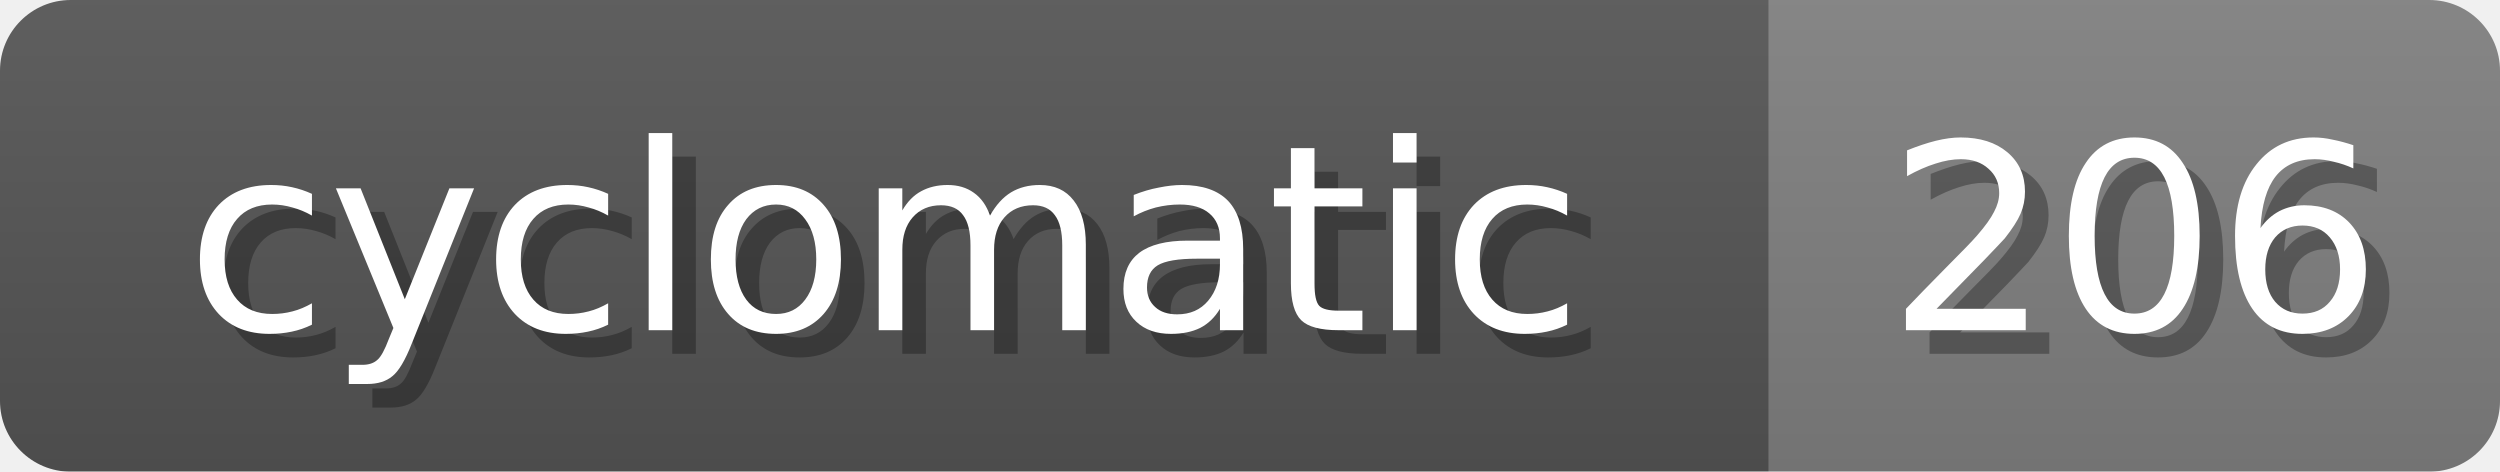
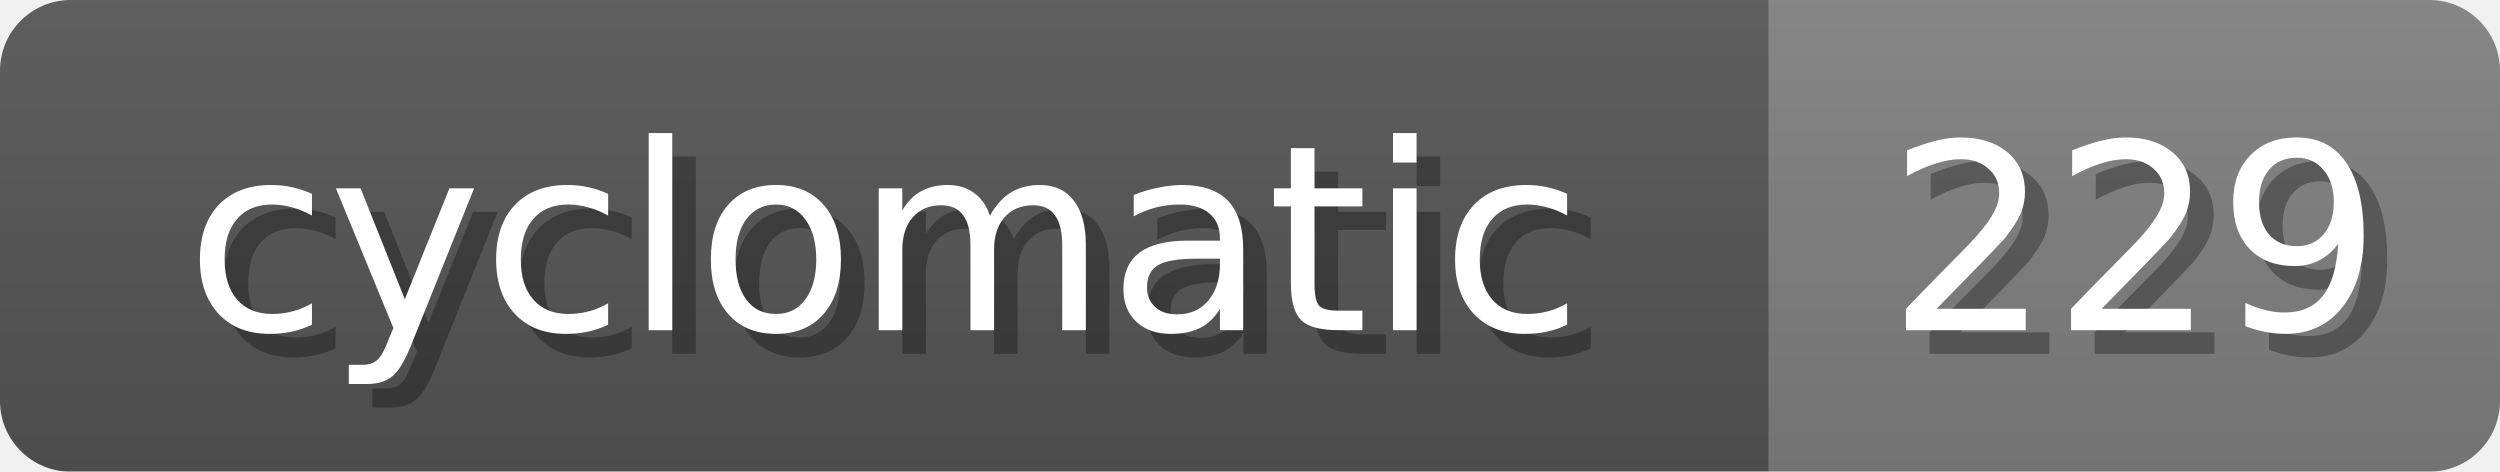
<svg xmlns="http://www.w3.org/2000/svg" width="106" height="20">
  <linearGradient id="b" x2="0" y2="100%">
    <stop offset="0" stop-color="#bbb" stop-opacity=".1" />
    <stop offset="1" stop-opacity=".1" />
  </linearGradient>
  <mask id="anybadge_19">
    <rect width="106" height="20" rx="3" fill="#fff" />
  </mask>
  <g mask="url(#anybadge_19)">
    <path fill="#555" d="M0 0h75v20H0z" />
    <path fill="#808080" d="M75 0h31v20H75z" />
    <path fill="url(#b)" d="M0 0h106v20H0z" />
  </g>
  <g fill="#fff" text-anchor="middle" font-family="DejaVu Sans,Verdana,Geneva,sans-serif" font-size="11">
    <text x="38.5" y="15" fill="#010101" fill-opacity=".3">cyclomatic</text>
    <text x="37.5" y="14">cyclomatic</text>
  </g>
  <g fill="#fff" text-anchor="middle" font-family="DejaVu Sans,Verdana,Geneva,sans-serif" font-size="11">
-     <text x="91.5" y="15" fill="#010101" fill-opacity=".3">206</text>
-     <text x="90.5" y="14">206</text>
+     <text x="91.5" y="15" fill="#010101" fill-opacity=".3">229</text>
+     <text x="90.5" y="14">229</text>
  </g>
</svg>
